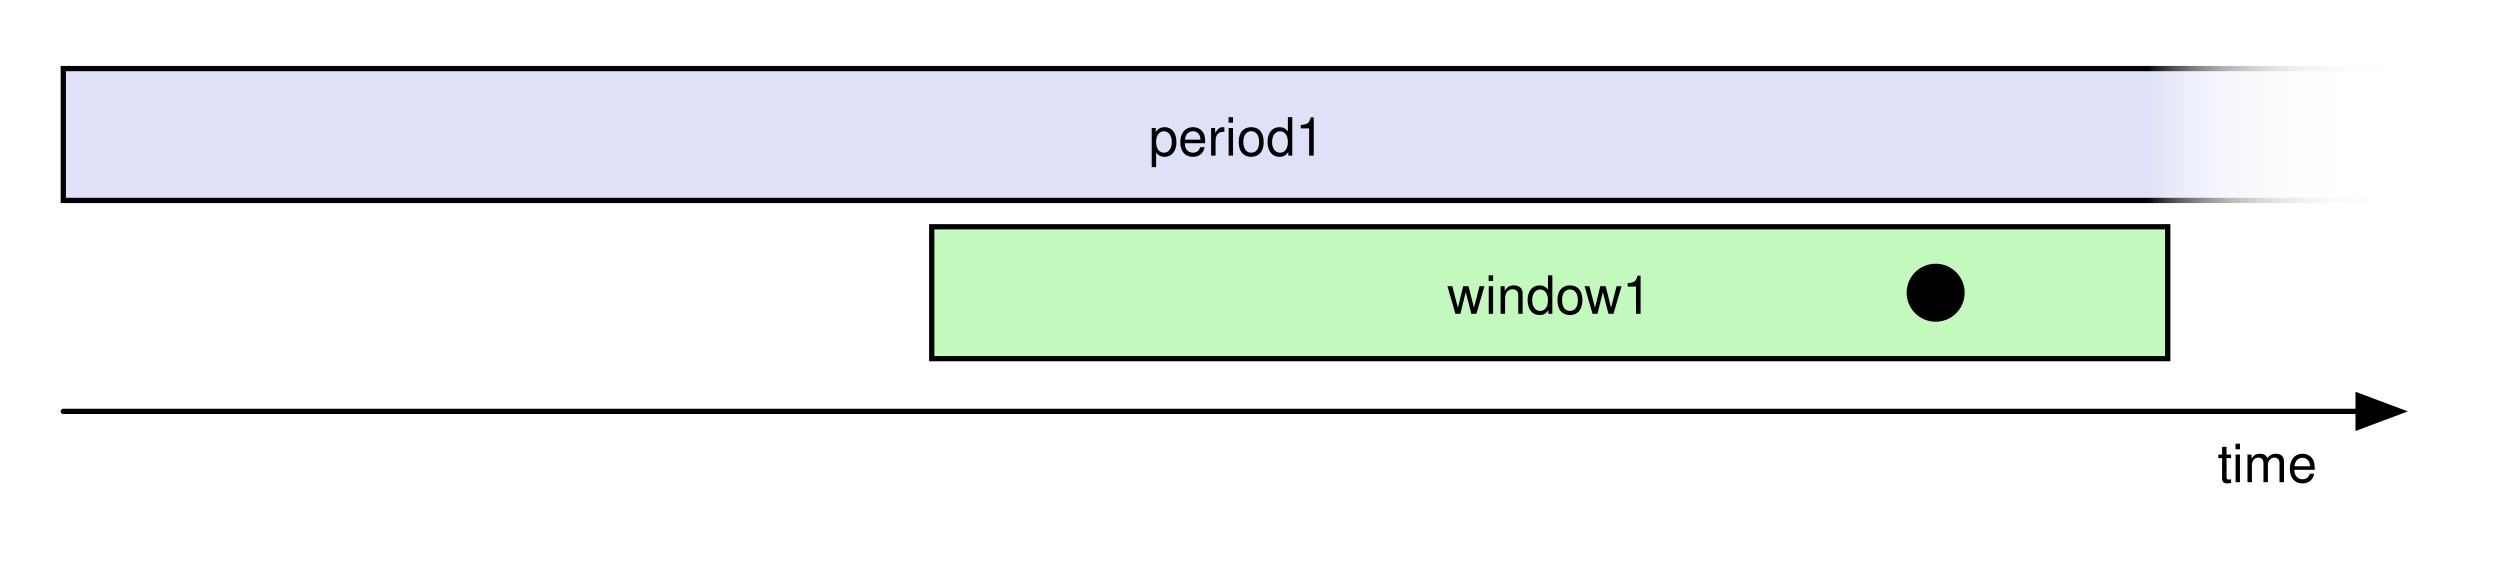
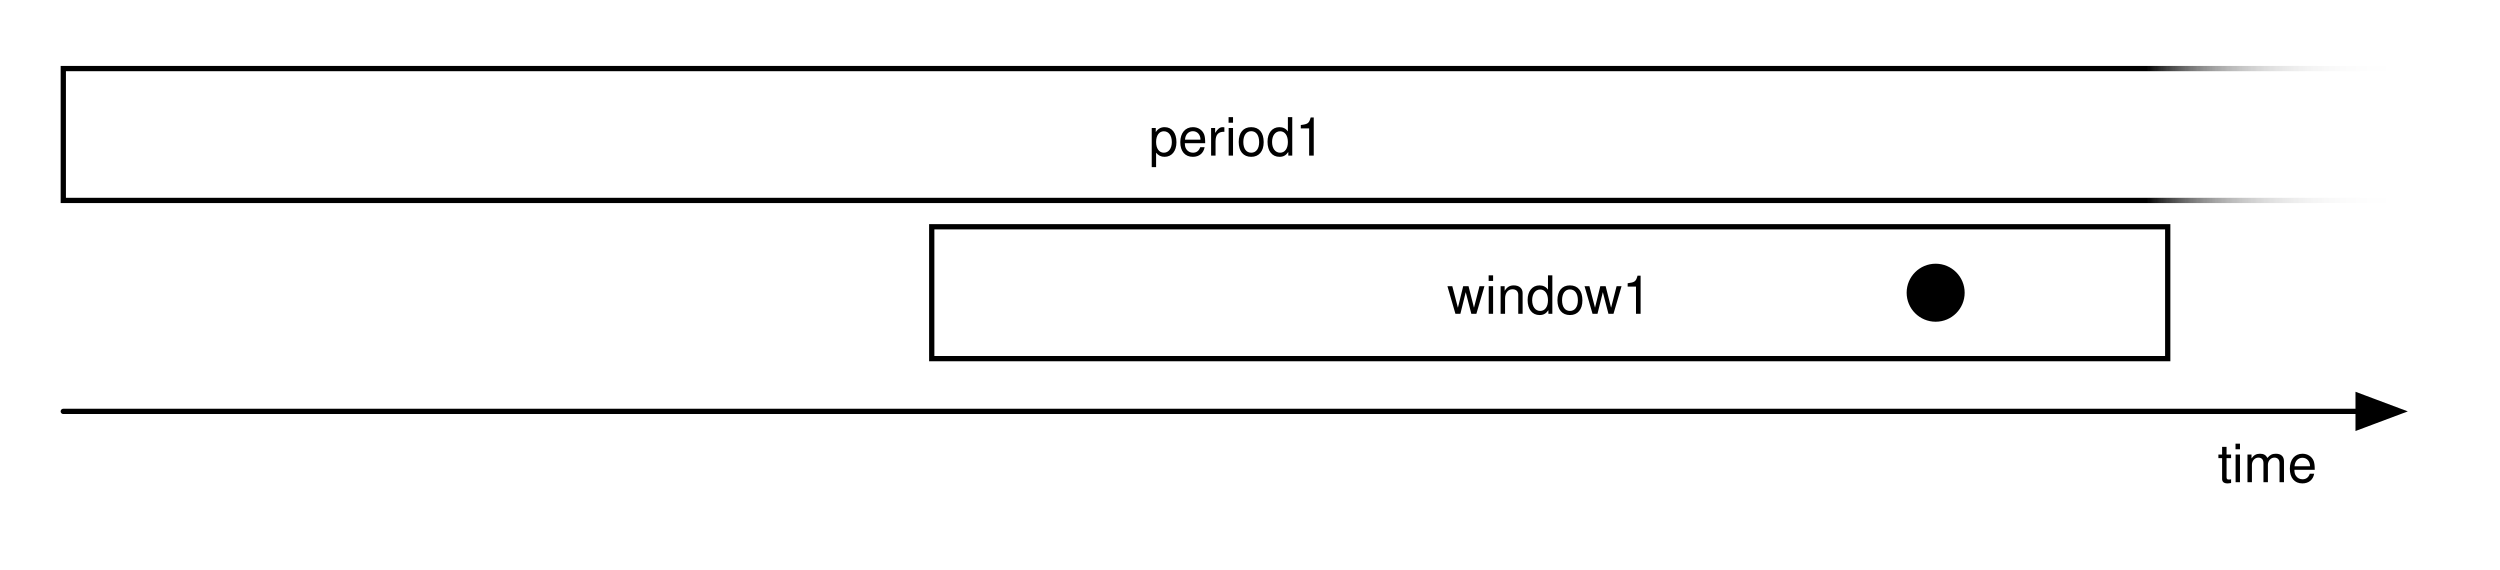
<svg xmlns="http://www.w3.org/2000/svg" xmlns:xlink="http://www.w3.org/1999/xlink" version="1.1" viewBox="38 387 474 108" width="474pt" height="9pc">
  <defs>
    <font-face font-family="Helvetica" font-size="10" units-per-em="1000" underline-position="-75.684" underline-thickness="49.316" slope="0" x-height="522.949" cap-height="717.285" ascent="770.02" descent="-229.98" font-weight="500">
      <font-face-src>
        <font-face-name name="Helvetica" />
      </font-face-src>
    </font-face>
    <marker orient="auto" overflow="visible" markerUnits="strokeWidth" id="FilledArrow_Marker" viewBox="-1 -4 10 8" markerWidth="10" markerHeight="8" color="black">
      <g>
        <path d="M 8 0 L 0 -3 L 0 3 Z" fill="currentColor" stroke="currentColor" stroke-width="1" />
      </g>
    </marker>
    <linearGradient x1="0" x2="1" id="Gradient" gradientUnits="userSpaceOnUse">
      <stop offset="0" stop-color="white" />
      <stop offset="1" stop-color="white" stop-opacity="0" />
    </linearGradient>
    <linearGradient id="Obj_Gradient" xlink:href="#Gradient" gradientTransform="translate(502.7547 412.5) rotate(180) scale(57.75467)" />
    <linearGradient id="Obj_Gradient_2" xlink:href="#Gradient" gradientTransform="translate(502.7547 412.5) rotate(180) scale(57.75467)" />
    <linearGradient id="Obj_Gradient_3" xlink:href="#Gradient" gradientTransform="translate(502.7547 412.5) rotate(180) scale(57.75467)" />
    <linearGradient id="Obj_Gradient_4" xlink:href="#Gradient" gradientTransform="translate(502.7547 412.5) rotate(180) scale(57.75467)" />
  </defs>
  <g stroke="none" stroke-opacity="1" stroke-dasharray="none" fill="none" fill-opacity="1">
    <rect fill="white" width="836" height="2e3" />
    <g>
-       <rect x="50" y="400" width="445" height="25" fill="#dee1f8" />
+       <rect x="50" y="400" width="445" height="25" fill="black" fill-opacity="0" />
      <rect x="50" y="400" width="445" height="25" stroke="black" stroke-linecap="round" stroke-linejoin="miter" stroke-width="1" />
      <text transform="translate(55 406.5)" fill="black">
        <tspan font-family="Helvetica" font-size="10" font-weight="500" x="200.82" y="10" textLength="33.359">period1</tspan>
      </text>
-       <rect x="214.657" y="430" width="234.343" height="25" fill="#c3f9bc" />
+       <rect x="214.657" y="430" width="234.343" height="25" fill="black" fill-opacity="0" />
      <rect x="214.657" y="430" width="234.343" height="25" stroke="black" stroke-linecap="round" stroke-linejoin="miter" stroke-width="1" />
      <text transform="translate(219.6568 436.5)" fill="black">
        <tspan font-family="Helvetica" font-size="10" font-weight="500" x="92.716" y="10" textLength="38.911">window1</tspan>
      </text>
      <circle cx="405" cy="442.5" r="5" fill="black" />
      <circle cx="405" cy="442.5" r="5" stroke="black" stroke-linecap="round" stroke-linejoin="round" stroke-width="1" />
      <line x1="50" y1="465" x2="485.1" y2="465" marker-end="url(#FilledArrow_Marker)" stroke="black" stroke-linecap="round" stroke-linejoin="round" stroke-width="1" />
-       <rect x="453.413" y="463.42" width="29" height="22" fill="white" fill-opacity="0" />
+       <rect x="453.413" y="463.42" width="29" height="22" fill="black" fill-opacity="0" />
      <text transform="translate(458.4133 468.4195)" fill="black">
        <tspan font-family="Helvetica" font-size="10" font-weight="500" x=".054" y="10" textLength="18.892">time</tspan>
      </text>
      <rect x="445" y="396.126" width="57.755" height="32.749" fill="url(#Obj_Gradient)" />
      <rect x="445" y="396.126" width="57.755" height="32.749" fill="url(#Obj_Gradient_2)" />
      <rect x="445" y="396.126" width="57.755" height="32.749" fill="url(#Obj_Gradient_3)" />
      <rect x="445" y="396.126" width="57.755" height="32.749" fill="url(#Obj_Gradient_4)" />
    </g>
  </g>
</svg>
